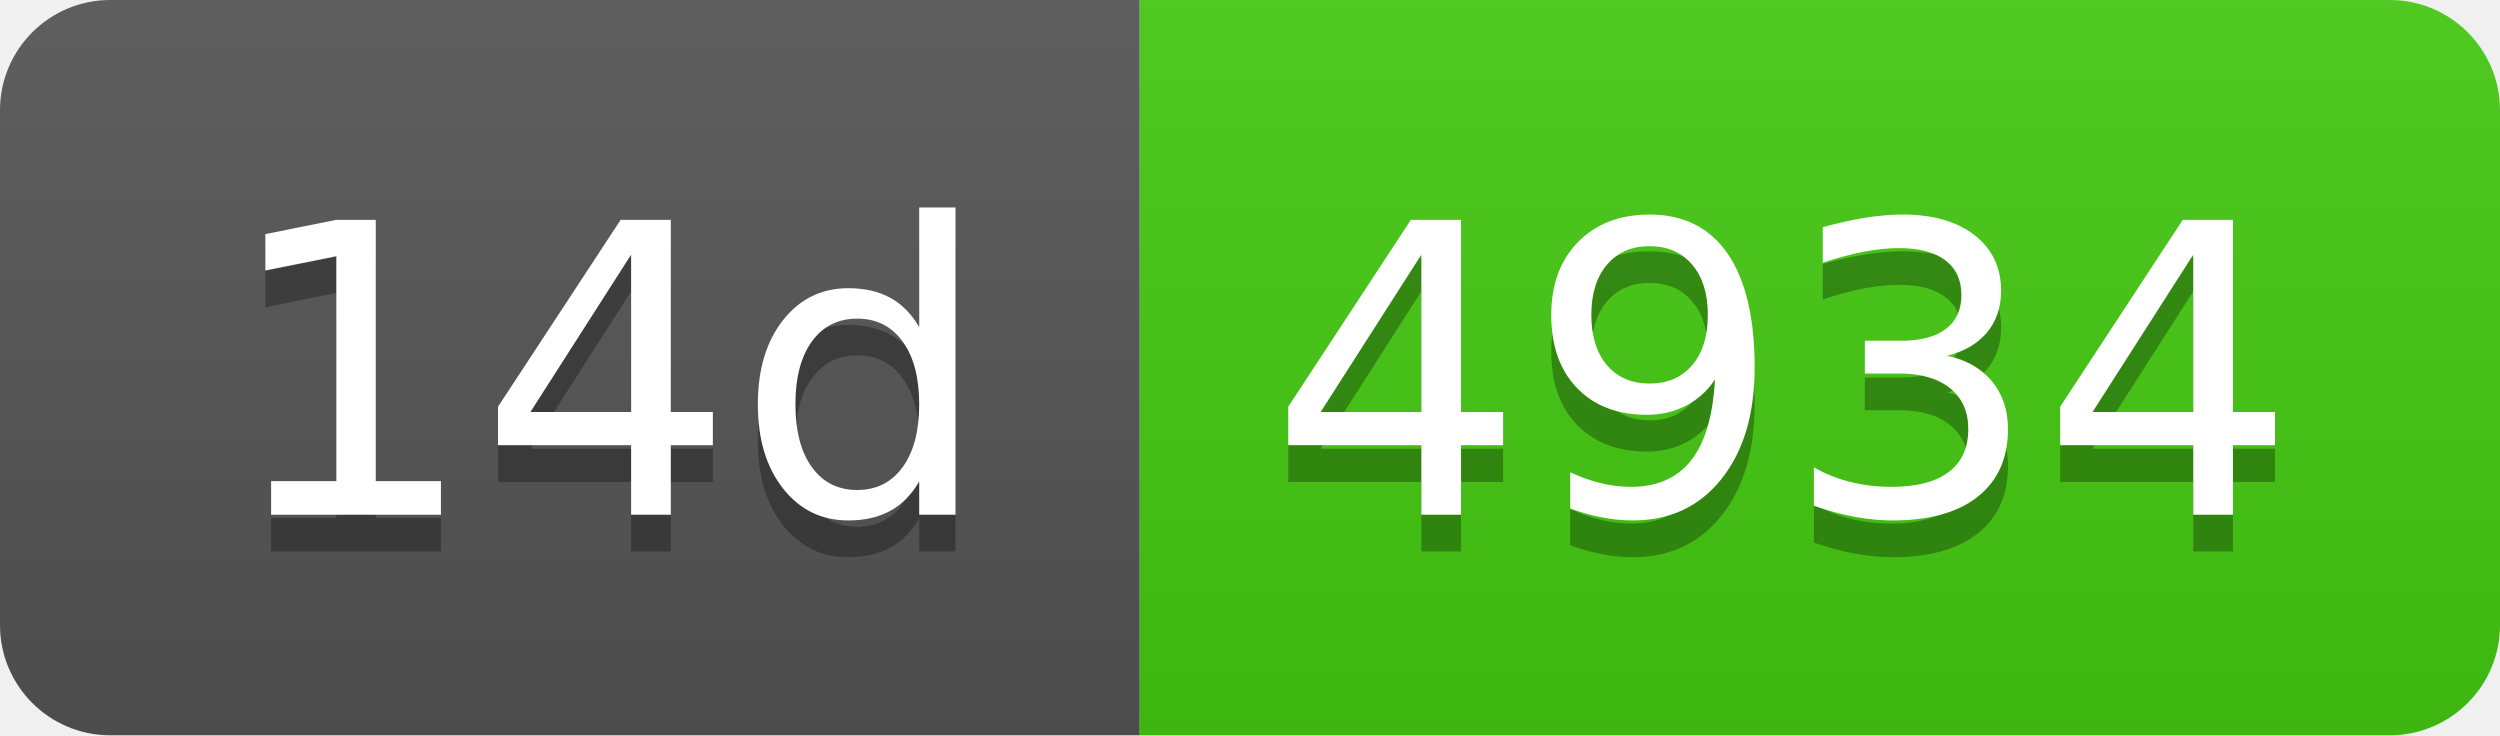
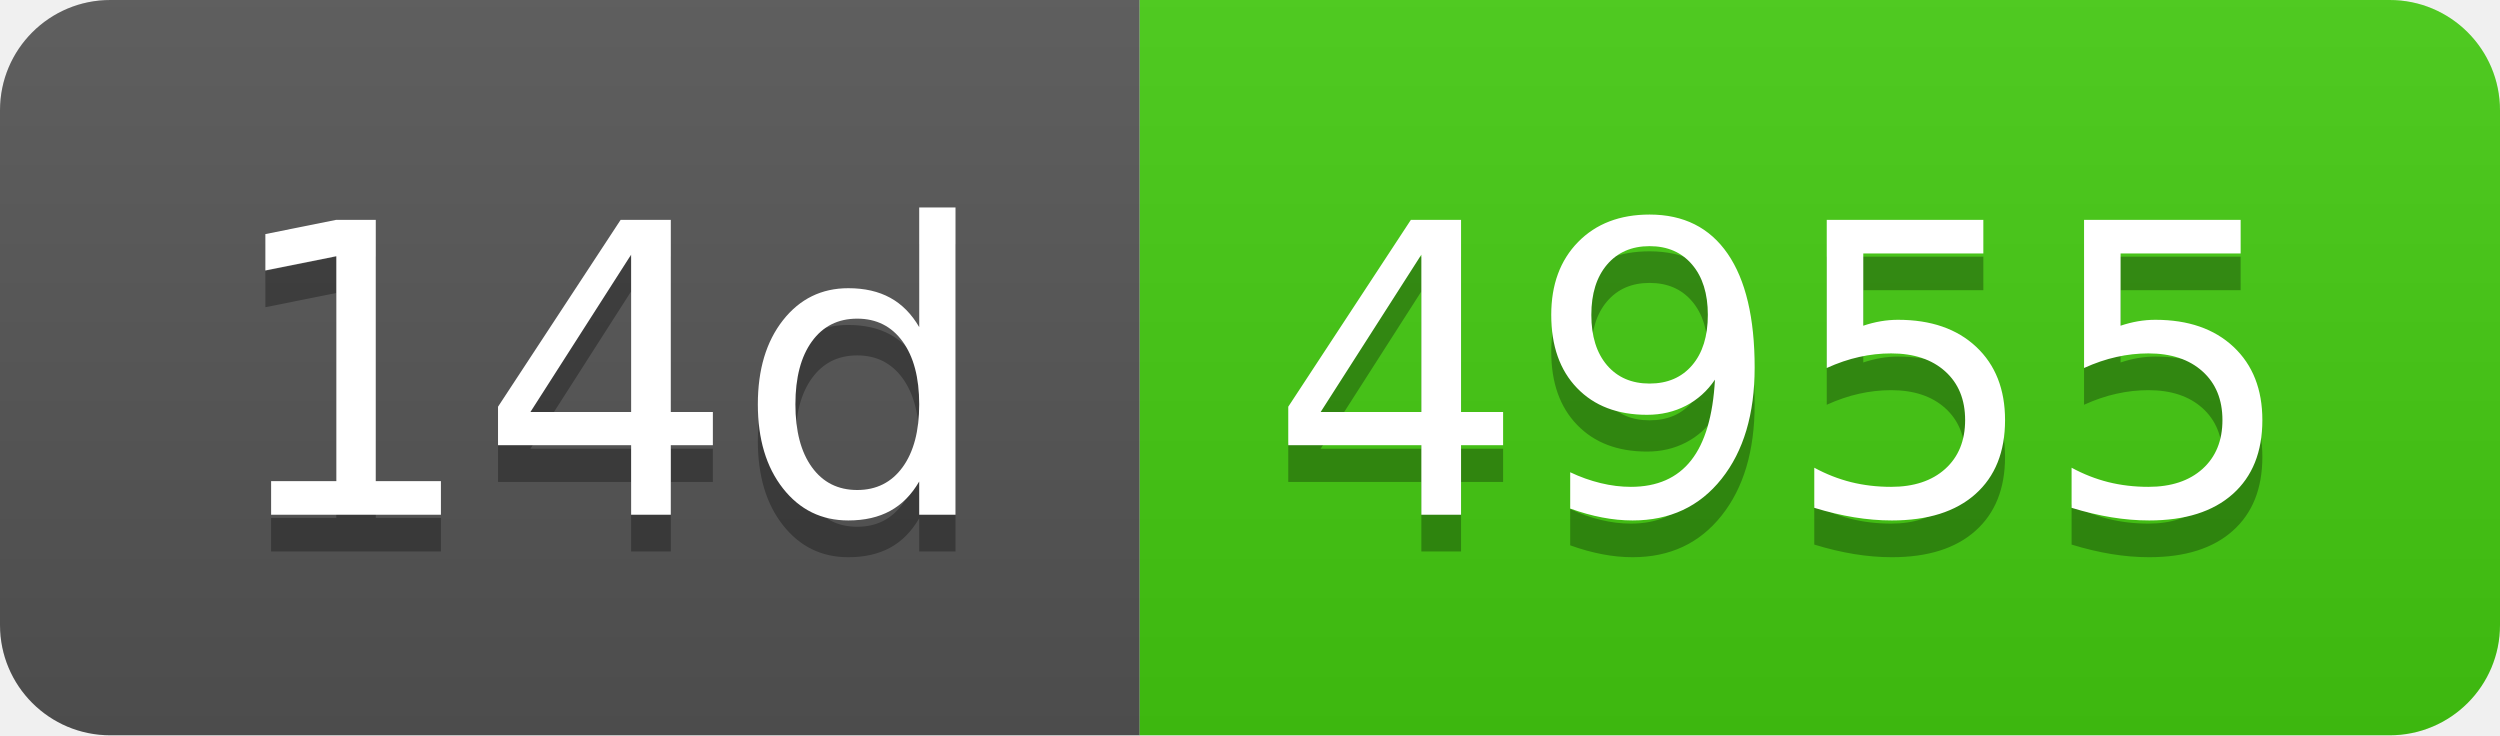
- <svg xmlns="http://www.w3.org/2000/svg" width="68" height="20" role="img" aria-label="14d: 4934">
+ <svg xmlns="http://www.w3.org/2000/svg" width="68" height="20" role="img" aria-label="14d: 4955">
  <linearGradient id="s" x2="0" y2="100%">
    <stop offset="0" stop-color="#bbb" stop-opacity=".1" />
    <stop offset="1" stop-opacity=".1" />
  </linearGradient>
  <clipPath id="r">
    <rect width="68" height="20" rx="3" fill="#fff" />
  </clipPath>
  <g clip-path="url(#r)">
    <rect width="31" height="20" fill="#555" />
    <rect x="31" width="37" height="20" fill="#4c1" />
    <rect width="68" height="20" fill="url(#s)" />
  </g>
  <g fill="#fff" text-anchor="middle" font-family="Verdana,Geneva,DejaVu Sans,sans-serif" text-rendering="geometricPrecision" font-size="110">
    <text aria-hidden="true" x="165" y="150" fill="#010101" fill-opacity=".3" transform="scale(.1)" textLength="210">14d</text>
    <text x="165" y="140" transform="scale(.1)" fill="#fff" textLength="210">14d</text>
-     <text aria-hidden="true" x="485" y="150" fill="#010101" fill-opacity=".3" transform="scale(.1)" textLength="270">4934</text>
-     <text x="485" y="140" transform="scale(.1)" fill="#fff" textLength="270">4934</text>
+     <text aria-hidden="true" x="485" y="150" fill="#010101" fill-opacity=".3" transform="scale(.1)" textLength="270">4955</text>
+     <text x="485" y="140" transform="scale(.1)" fill="#fff" textLength="270">4955</text>
  </g>
</svg>
